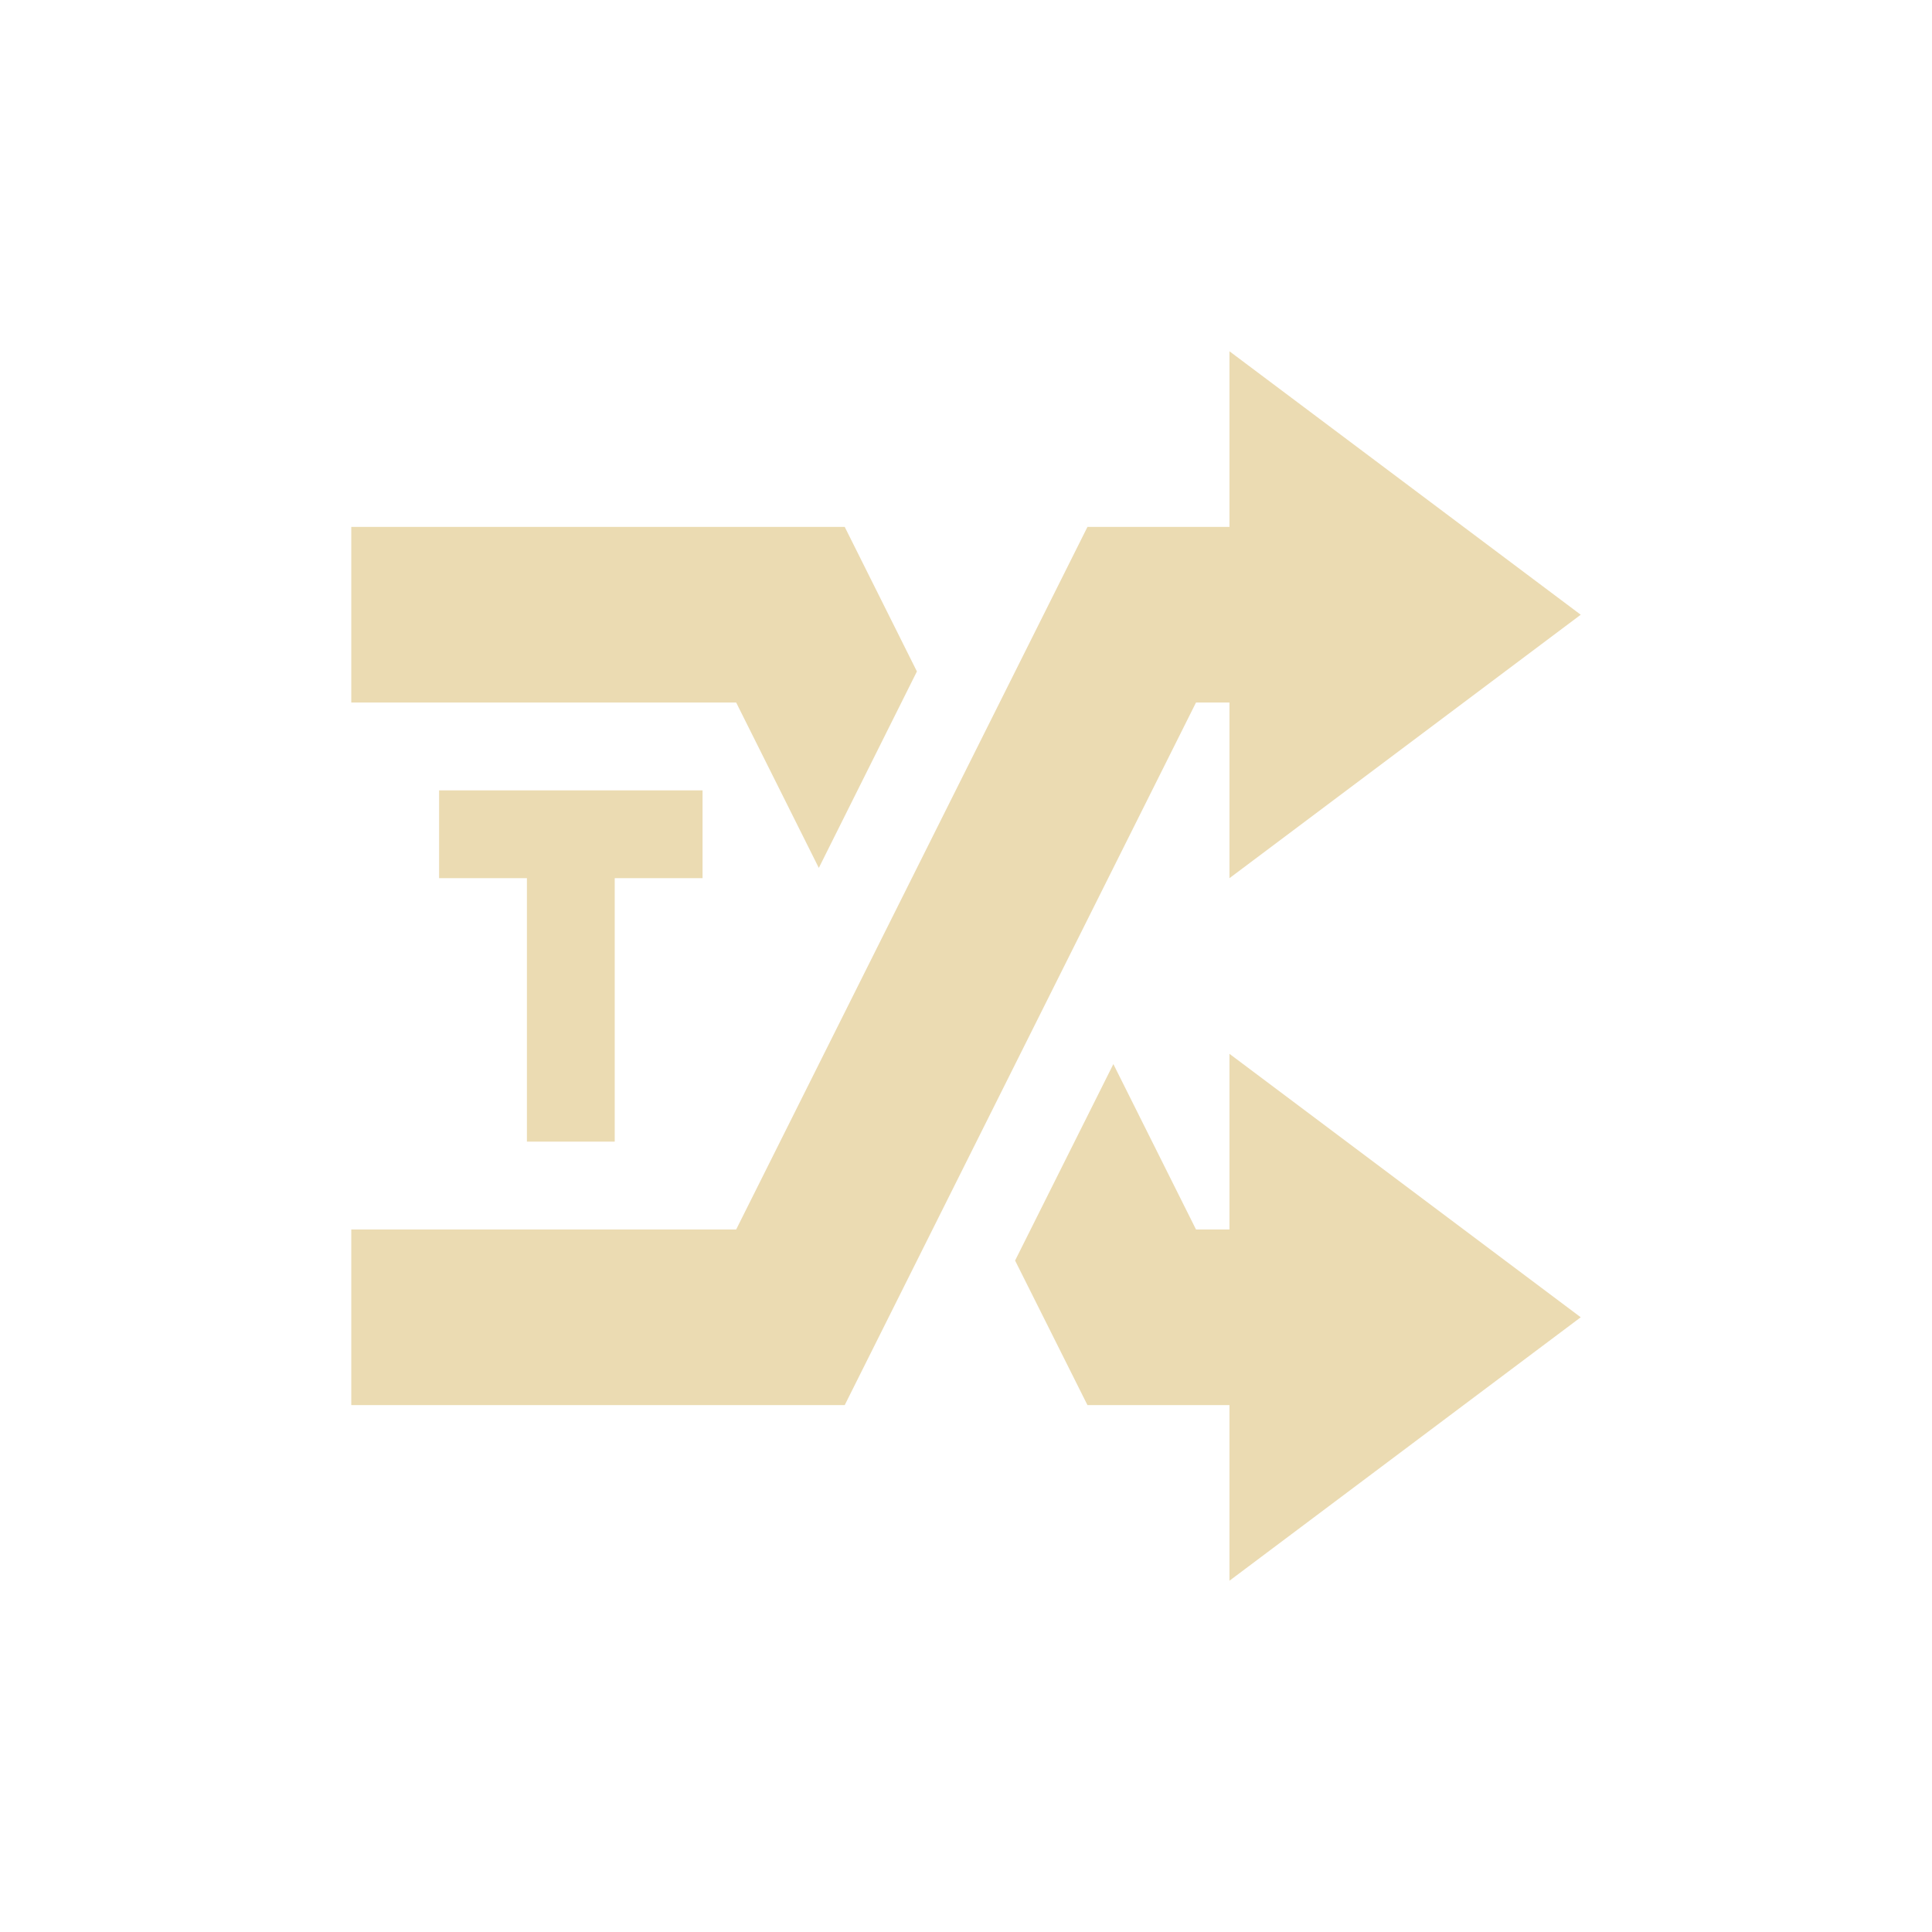
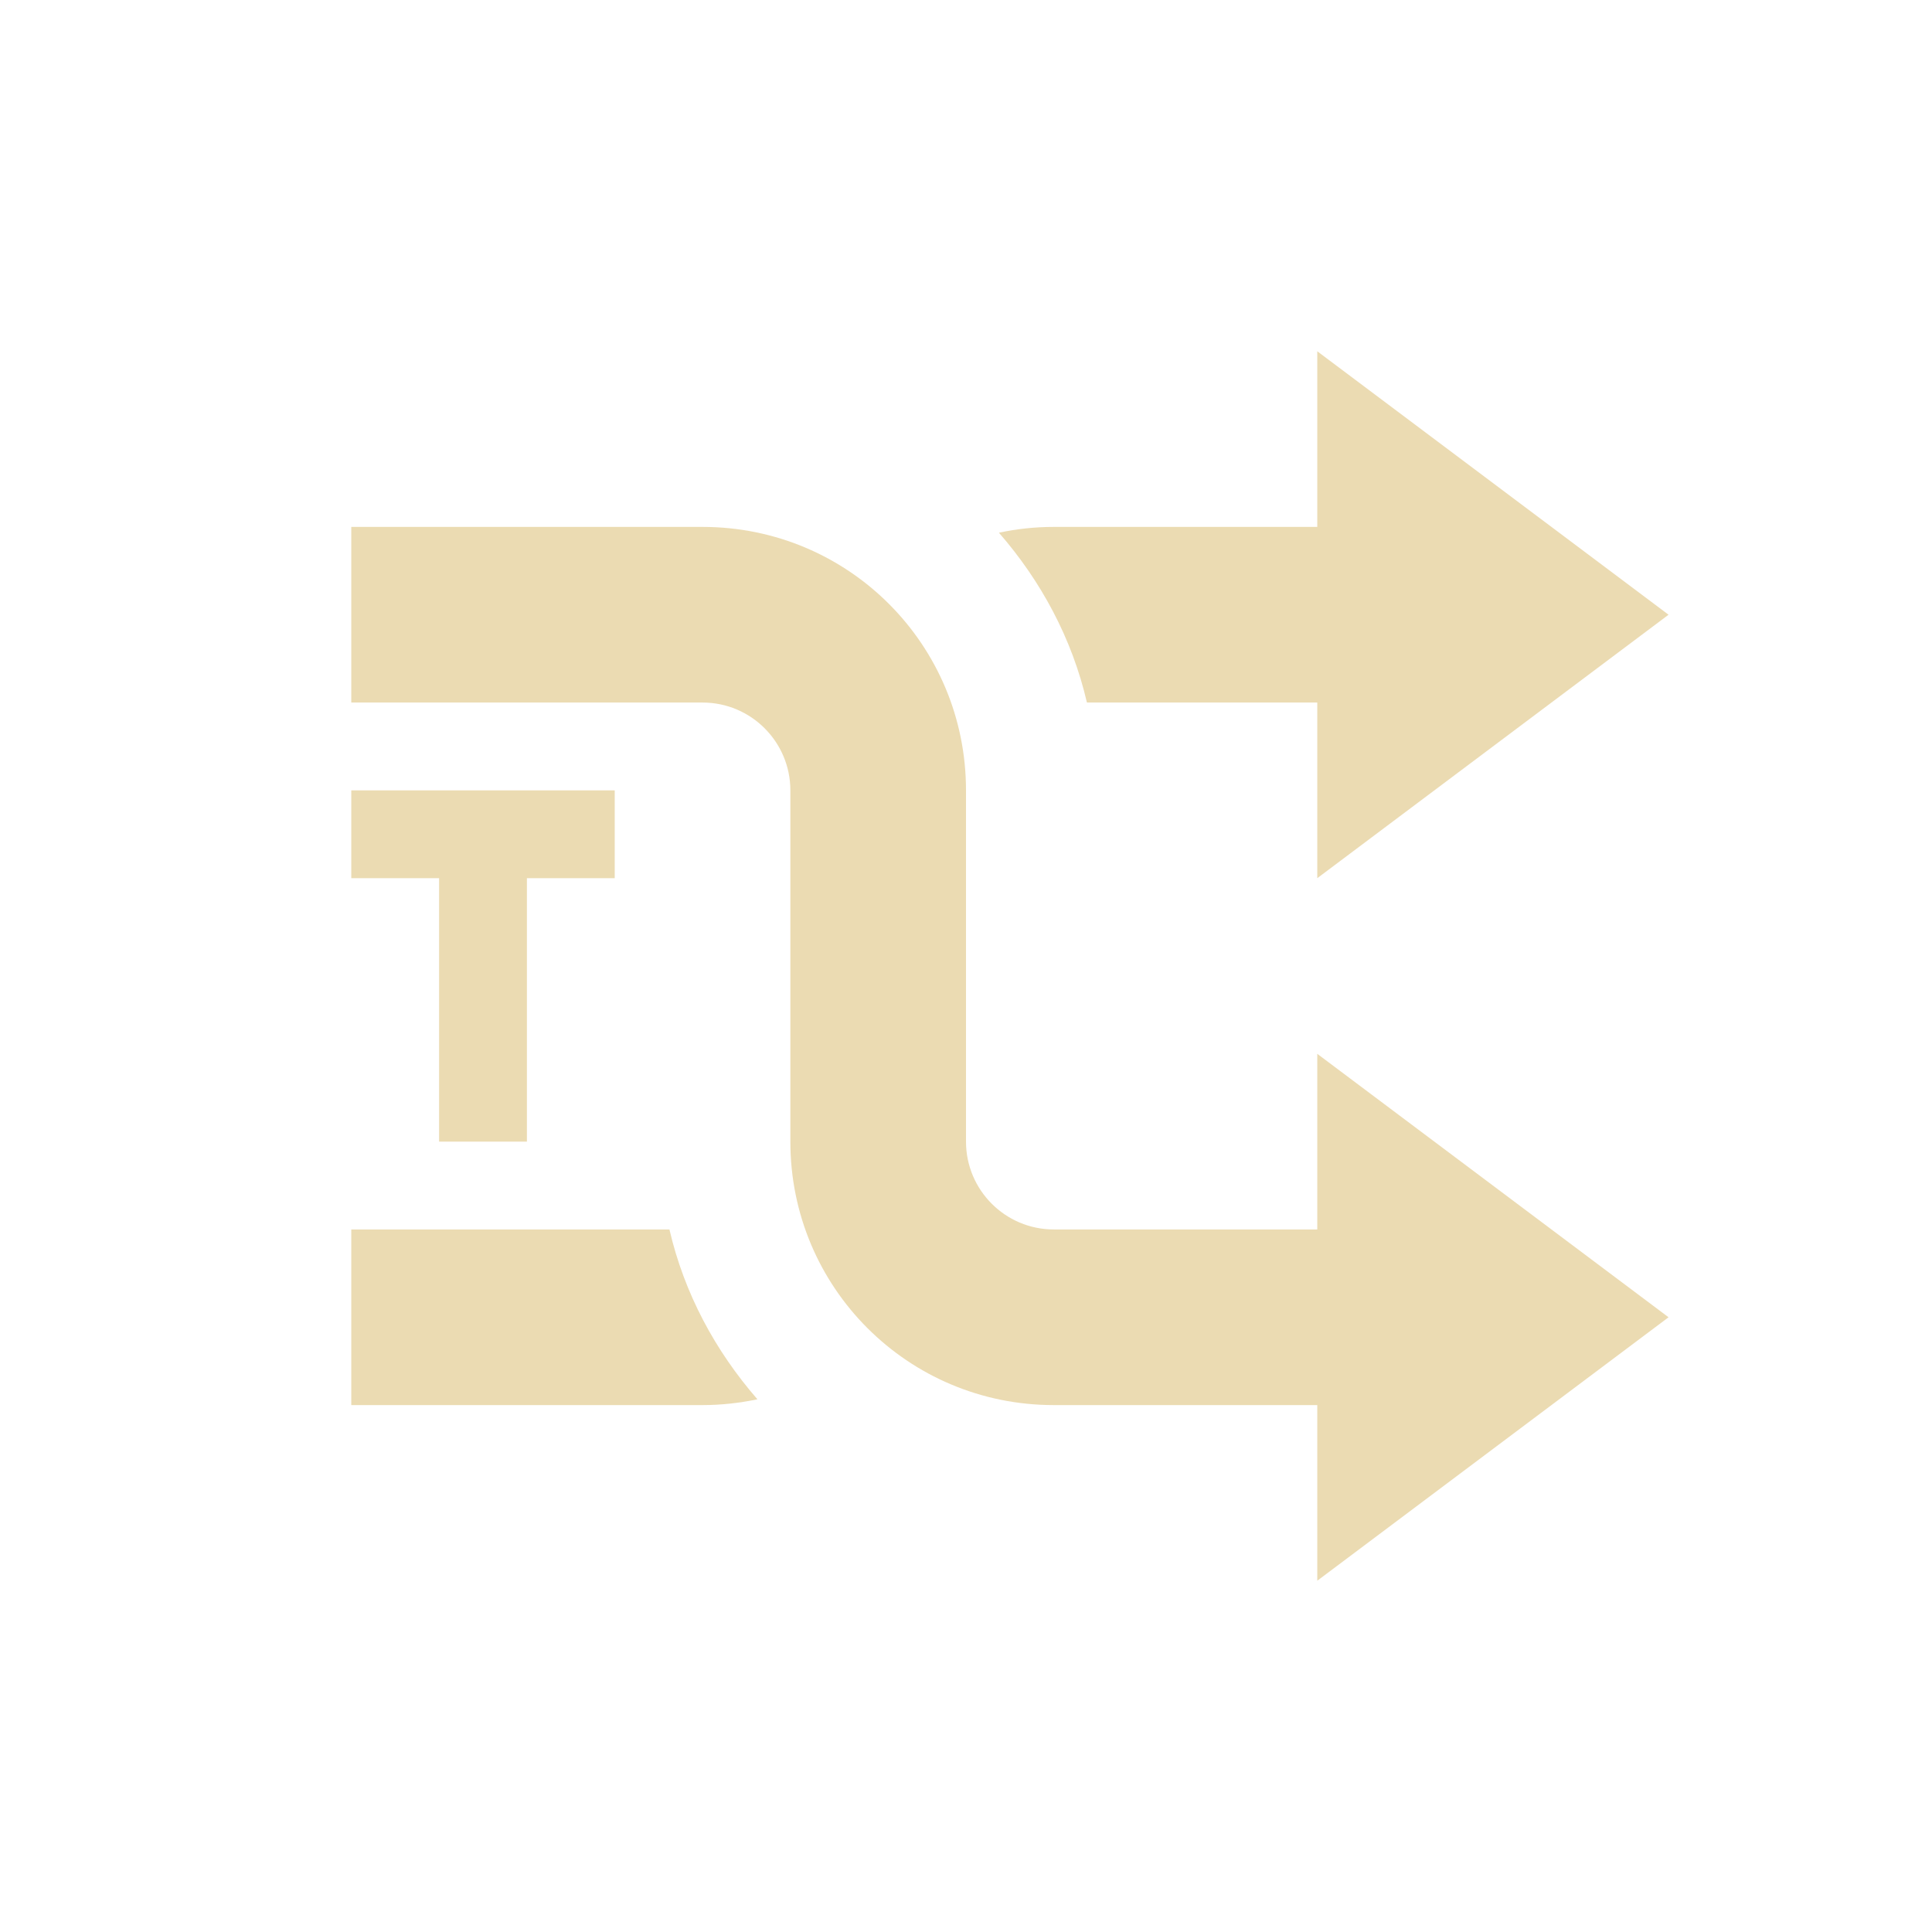
- <svg xmlns="http://www.w3.org/2000/svg" width="22" height="22" viewBox="0 0 22 22">
-   <defs>
-     <style id="current-color-scheme" type="text/css">
-    .ColorScheme-Text { color:#ebdbb2; } .ColorScheme-Highlight { color:#458588; }
-   </style>
-   </defs>
-   <path style="fill:currentColor" class="ColorScheme-Text" d="M 11 1 L 11 3 L 9.383 3 L 5.383 11 L 1 11 L 1 13 L 6.619 13 L 10.619 5 L 11 5 L 11 7 L 15 4 L 11 1 z M 1 3 L 1 5 L 5.383 5 L 6.324 6.883 L 7.441 4.646 L 6.619 3 L 1 3 z M 2 6 L 2 7 L 3 7 L 3 10 L 4 10 L 4 7 L 5 7 L 5 6 L 2 6 z M 11 9 L 11 11 L 10.619 11 L 9.678 9.117 L 8.559 11.354 L 9.383 13 L 11 13 L 11 15 L 15 12 L 11 9 z" transform="translate(3 3)" />
+ <svg xmlns="http://www.w3.org/2000/svg" width="22" height="22" version="1.1">
+   <path d="m16 16v-2h-4c-0.554 0-1-0.45-1-1v-4c0-1.66-1.338-3-3-3h-4v2h4c0.554 0 1 0.45 1 1v4c0 1.66 1.338 3 3 3z" fill="#ebdbb2" />
+   <path d="m16 6v2h-3.623c-0.169-0.73-0.523-1.384-1.002-1.934 0.202-0.043 0.41-0.066 0.625-0.066zm-8.377 8c0.169 0.73 0.523 1.384 1.002 1.934-0.202 0.042-0.41 0.066-0.625 0.066h-4v-2z" fill="#ebdbb2" />
+   <path d="m15 4v6l4-3z" fill="#ebdbb2" />
+   <path d="m15 12v6l4-3z" fill="#ebdbb2" />
+   <path d="m4 9v1h1v3h1v-3h1v-1z" color="#ebdbb2" fill="currentColor" />
</svg>
